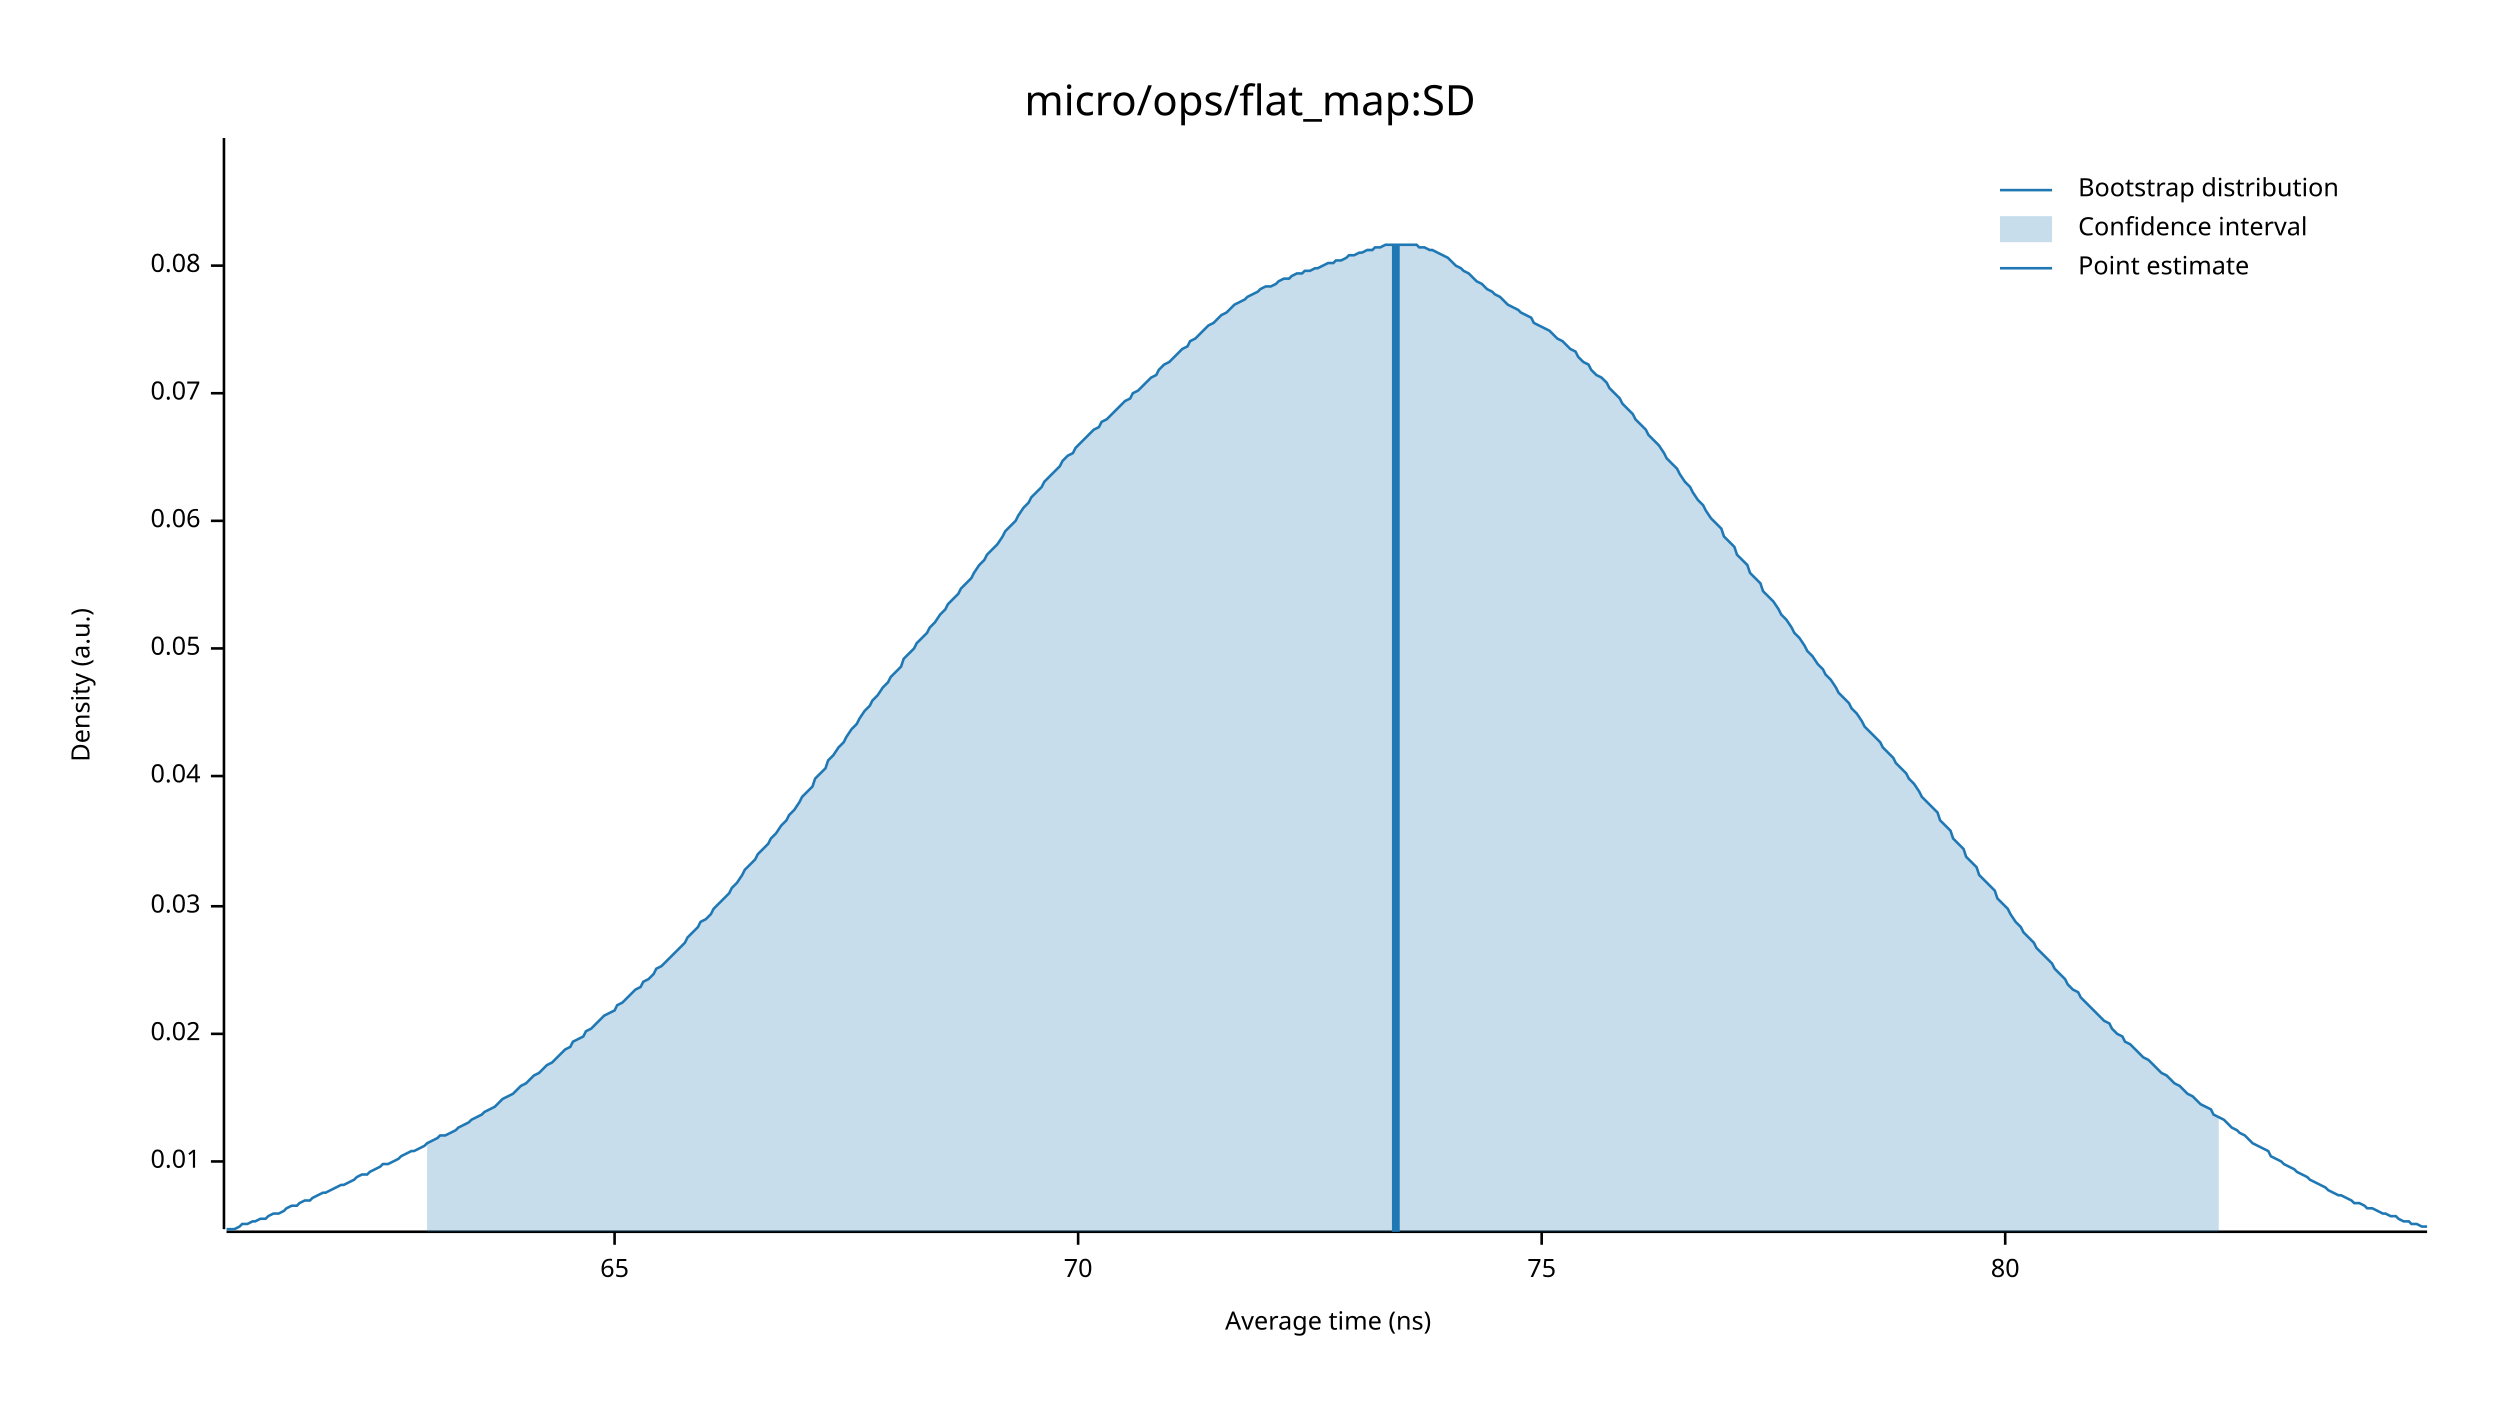
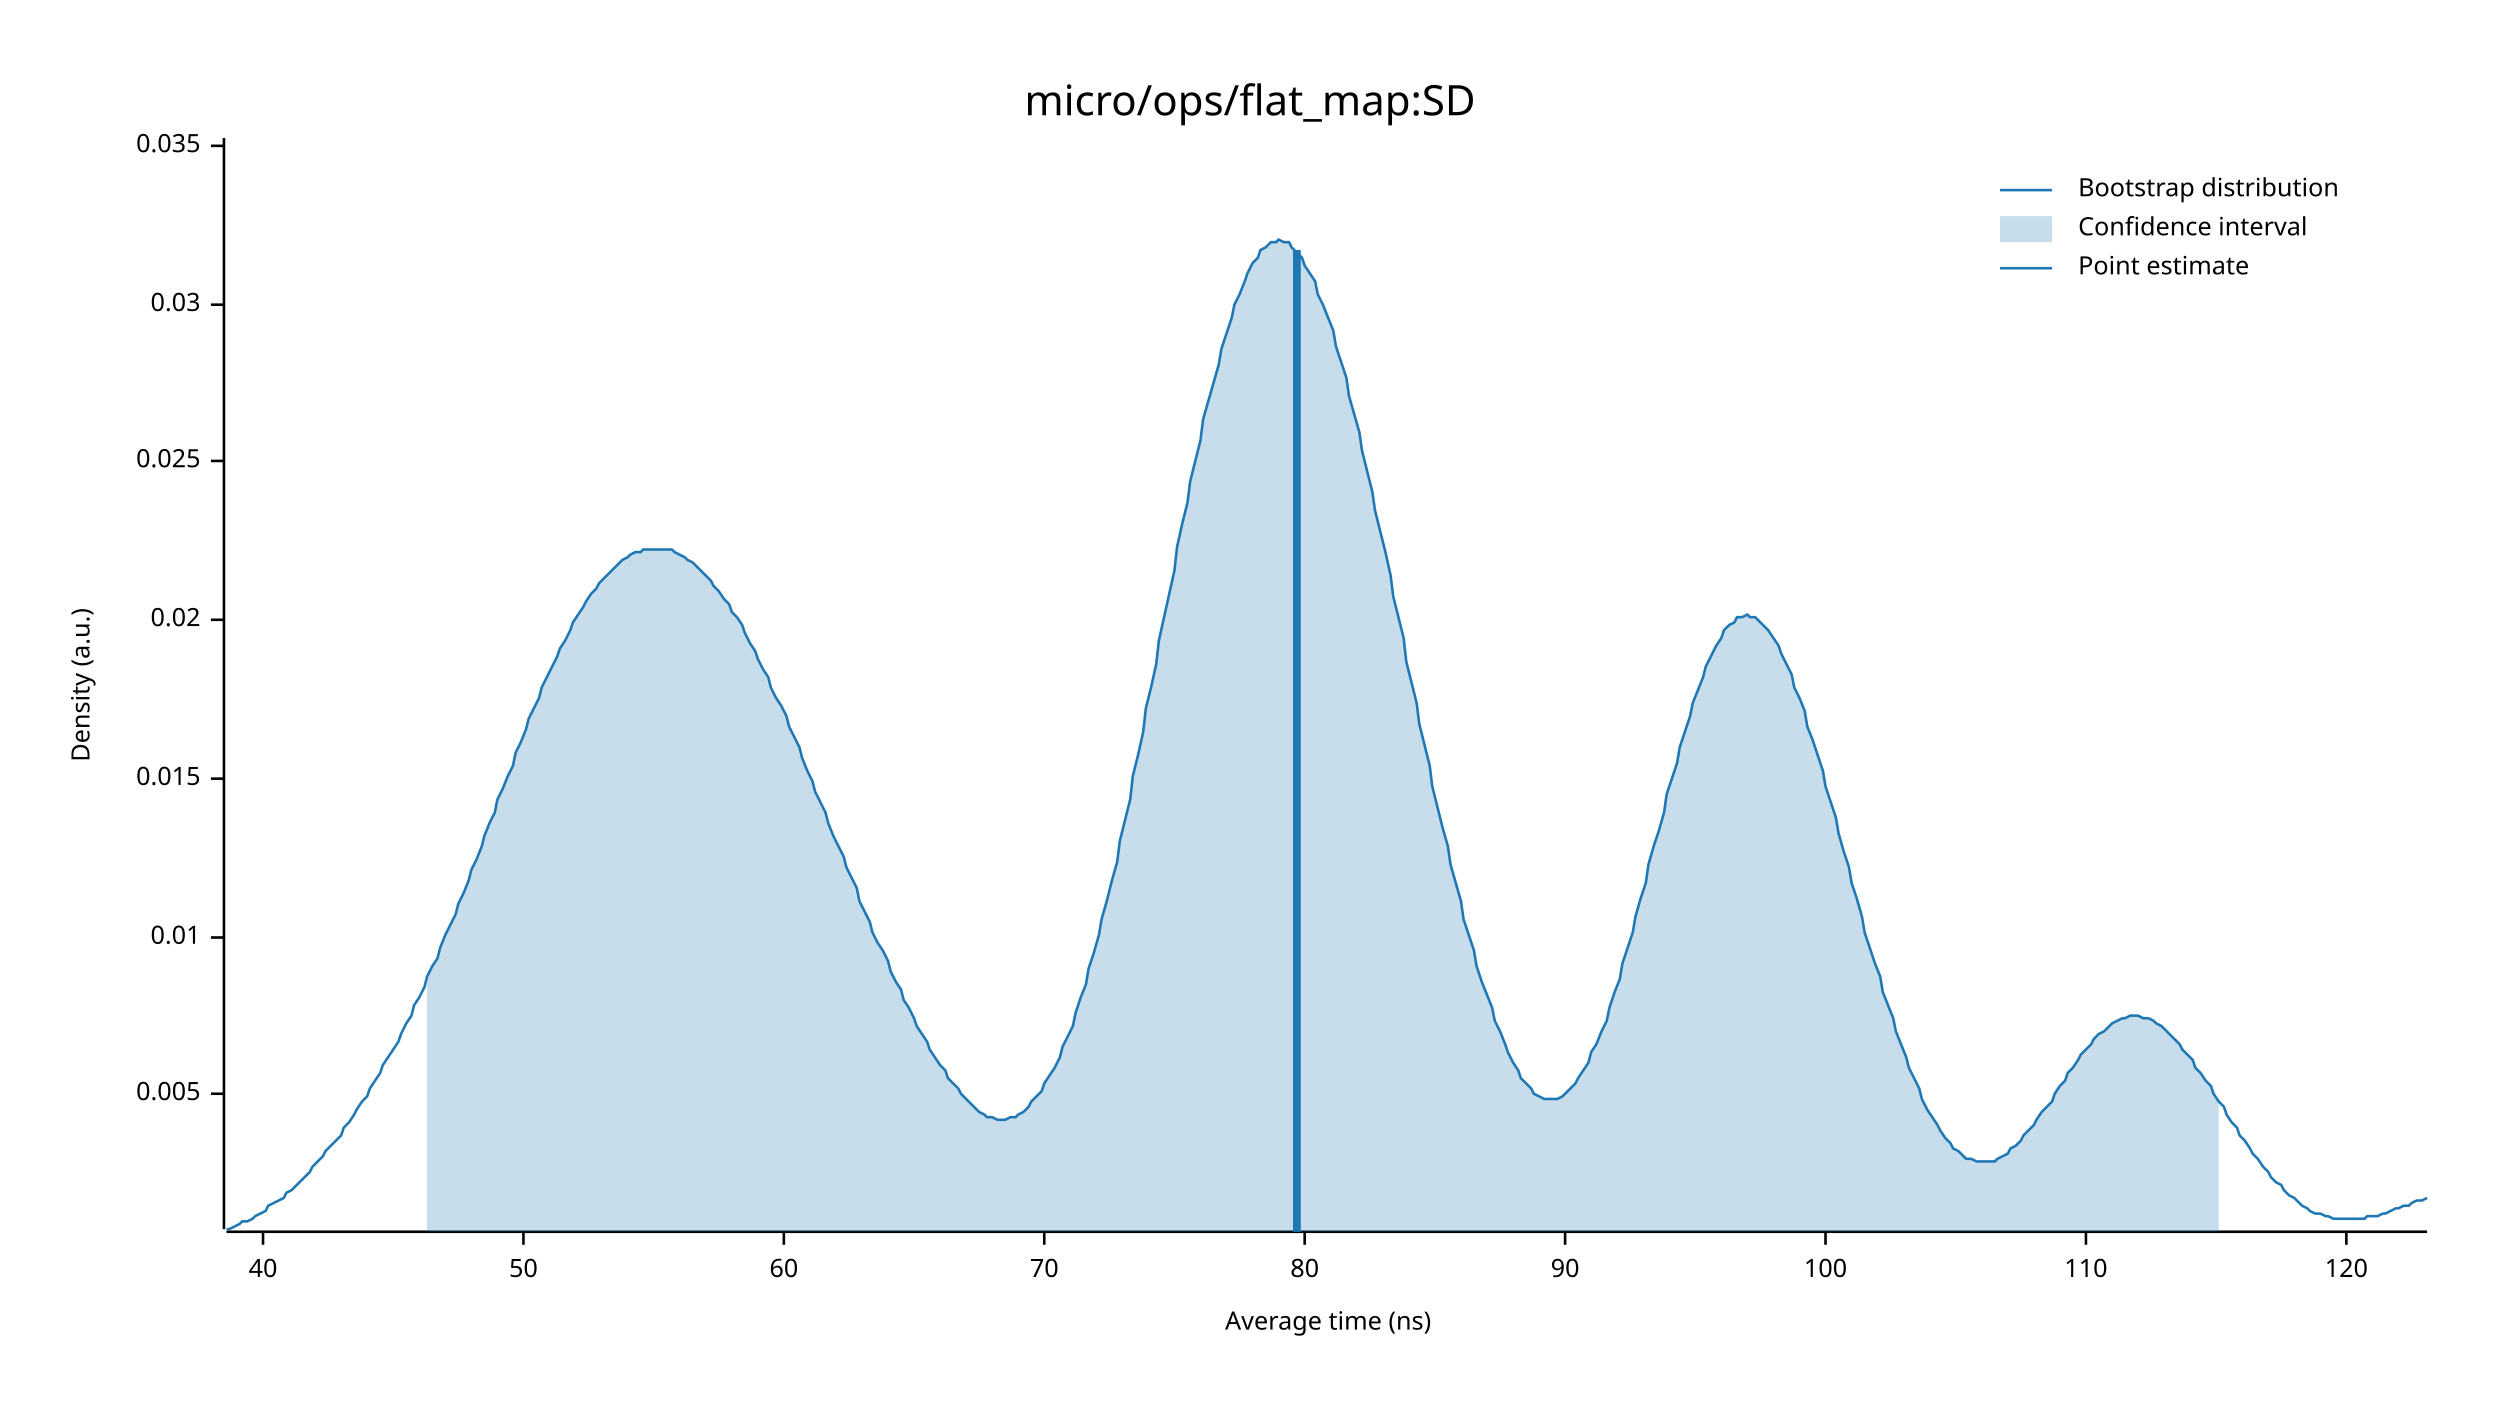
<svg xmlns="http://www.w3.org/2000/svg" width="960" height="540" viewBox="0 0 960 540">
  <text x="480" y="32" dy="0.76em" text-anchor="middle" font-family="sans-serif" font-size="16.129" opacity="1" fill="#000000">
micro/ops/flat_map:SD
</text>
  <text x="27" y="263" dy="0.76em" text-anchor="middle" font-family="sans-serif" font-size="9.677" opacity="1" fill="#000000" transform="rotate(270, 27, 263)">
Density (a.u.)
</text>
  <text x="510" y="513" dy="-0.5ex" text-anchor="middle" font-family="sans-serif" font-size="9.677" opacity="1" fill="#000000">
Average time (ns)
</text>
  <polyline fill="none" opacity="1" stroke="#000000" stroke-width="1" points="86,53 86,472 " />
-   <text x="77" y="446" dy="0.5ex" text-anchor="end" font-family="sans-serif" font-size="9.677" opacity="1" fill="#000000">
+   <text x="77" y="420" dy="0.5ex" text-anchor="end" font-family="sans-serif" font-size="9.677" opacity="1" fill="#000000">
+ 0.005
+ </text>
+   <polyline fill="none" opacity="1" stroke="#000000" stroke-width="1" points="81,420 86,420 " />
+   <text x="77" y="360" dy="0.5ex" text-anchor="end" font-family="sans-serif" font-size="9.677" opacity="1" fill="#000000">
0.01
</text>
-   <polyline fill="none" opacity="1" stroke="#000000" stroke-width="1" points="81,446 86,446 " />
-   <text x="77" y="397" dy="0.5ex" text-anchor="end" font-family="sans-serif" font-size="9.677" opacity="1" fill="#000000">
+   <polyline fill="none" opacity="1" stroke="#000000" stroke-width="1" points="81,360 86,360 " />
+   <text x="77" y="299" dy="0.5ex" text-anchor="end" font-family="sans-serif" font-size="9.677" opacity="1" fill="#000000">
+ 0.015
+ </text>
+   <polyline fill="none" opacity="1" stroke="#000000" stroke-width="1" points="81,299 86,299 " />
+   <text x="77" y="238" dy="0.5ex" text-anchor="end" font-family="sans-serif" font-size="9.677" opacity="1" fill="#000000">
0.02
</text>
-   <polyline fill="none" opacity="1" stroke="#000000" stroke-width="1" points="81,397 86,397 " />
-   <text x="77" y="348" dy="0.5ex" text-anchor="end" font-family="sans-serif" font-size="9.677" opacity="1" fill="#000000">
+   <polyline fill="none" opacity="1" stroke="#000000" stroke-width="1" points="81,238 86,238 " />
+   <text x="77" y="177" dy="0.5ex" text-anchor="end" font-family="sans-serif" font-size="9.677" opacity="1" fill="#000000">
+ 0.025
+ </text>
+   <polyline fill="none" opacity="1" stroke="#000000" stroke-width="1" points="81,177 86,177 " />
+   <text x="77" y="117" dy="0.5ex" text-anchor="end" font-family="sans-serif" font-size="9.677" opacity="1" fill="#000000">
0.03
</text>
-   <polyline fill="none" opacity="1" stroke="#000000" stroke-width="1" points="81,348 86,348 " />
-   <text x="77" y="298" dy="0.5ex" text-anchor="end" font-family="sans-serif" font-size="9.677" opacity="1" fill="#000000">
- 0.04
+   <polyline fill="none" opacity="1" stroke="#000000" stroke-width="1" points="81,117 86,117 " />
+   <text x="77" y="56" dy="0.5ex" text-anchor="end" font-family="sans-serif" font-size="9.677" opacity="1" fill="#000000">
+ 0.035
</text>
-   <polyline fill="none" opacity="1" stroke="#000000" stroke-width="1" points="81,298 86,298 " />
-   <text x="77" y="249" dy="0.5ex" text-anchor="end" font-family="sans-serif" font-size="9.677" opacity="1" fill="#000000">
- 0.05
+   <polyline fill="none" opacity="1" stroke="#000000" stroke-width="1" points="81,56 86,56 " />
+   <polyline fill="none" opacity="1" stroke="#000000" stroke-width="1" points="87,473 932,473 " />
+   <text x="101" y="483" dy="0.76em" text-anchor="middle" font-family="sans-serif" font-size="9.677" opacity="1" fill="#000000">
+ 40
</text>
-   <polyline fill="none" opacity="1" stroke="#000000" stroke-width="1" points="81,249 86,249 " />
-   <text x="77" y="200" dy="0.5ex" text-anchor="end" font-family="sans-serif" font-size="9.677" opacity="1" fill="#000000">
- 0.06
+   <polyline fill="none" opacity="1" stroke="#000000" stroke-width="1" points="101,473 101,478 " />
+   <text x="201" y="483" dy="0.76em" text-anchor="middle" font-family="sans-serif" font-size="9.677" opacity="1" fill="#000000">
+ 50
</text>
-   <polyline fill="none" opacity="1" stroke="#000000" stroke-width="1" points="81,200 86,200 " />
-   <text x="77" y="151" dy="0.5ex" text-anchor="end" font-family="sans-serif" font-size="9.677" opacity="1" fill="#000000">
- 0.07
+   <polyline fill="none" opacity="1" stroke="#000000" stroke-width="1" points="201,473 201,478 " />
+   <text x="301" y="483" dy="0.76em" text-anchor="middle" font-family="sans-serif" font-size="9.677" opacity="1" fill="#000000">
+ 60
</text>
-   <polyline fill="none" opacity="1" stroke="#000000" stroke-width="1" points="81,151 86,151 " />
-   <text x="77" y="102" dy="0.5ex" text-anchor="end" font-family="sans-serif" font-size="9.677" opacity="1" fill="#000000">
- 0.08
- </text>
-   <polyline fill="none" opacity="1" stroke="#000000" stroke-width="1" points="81,102 86,102 " />
-   <polyline fill="none" opacity="1" stroke="#000000" stroke-width="1" points="87,473 932,473 " />
-   <text x="236" y="483" dy="0.76em" text-anchor="middle" font-family="sans-serif" font-size="9.677" opacity="1" fill="#000000">
- 65
- </text>
-   <polyline fill="none" opacity="1" stroke="#000000" stroke-width="1" points="236,473 236,478 " />
-   <text x="414" y="483" dy="0.76em" text-anchor="middle" font-family="sans-serif" font-size="9.677" opacity="1" fill="#000000">
+   <polyline fill="none" opacity="1" stroke="#000000" stroke-width="1" points="301,473 301,478 " />
+   <text x="401" y="483" dy="0.76em" text-anchor="middle" font-family="sans-serif" font-size="9.677" opacity="1" fill="#000000">
70
</text>
-   <polyline fill="none" opacity="1" stroke="#000000" stroke-width="1" points="414,473 414,478 " />
-   <text x="592" y="483" dy="0.76em" text-anchor="middle" font-family="sans-serif" font-size="9.677" opacity="1" fill="#000000">
- 75
- </text>
-   <polyline fill="none" opacity="1" stroke="#000000" stroke-width="1" points="592,473 592,478 " />
-   <text x="770" y="483" dy="0.76em" text-anchor="middle" font-family="sans-serif" font-size="9.677" opacity="1" fill="#000000">
+   <polyline fill="none" opacity="1" stroke="#000000" stroke-width="1" points="401,473 401,478 " />
+   <text x="501" y="483" dy="0.76em" text-anchor="middle" font-family="sans-serif" font-size="9.677" opacity="1" fill="#000000">
80
</text>
-   <polyline fill="none" opacity="1" stroke="#000000" stroke-width="1" points="770,473 770,478 " />
-   <polyline fill="none" opacity="1" stroke="#1F78B4" stroke-width="1" points="87,472 88,472 90,472 92,471 93,470 95,470 97,469 98,469 100,468 102,468 103,467 105,466 107,466 109,465 110,464 112,463 114,463 115,462 117,461 119,461 120,460 122,459 124,458 125,458 127,457 129,456 131,455 132,455 134,454 136,453 137,452 139,451 141,451 142,450 144,449 146,448 147,447 149,447 151,446 153,445 154,444 156,443 158,442 159,442 161,441 163,440 164,439 166,438 168,437 169,436 171,436 173,435 175,434 176,433 178,432 180,431 181,430 183,429 185,428 186,427 188,426 190,425 191,424 193,422 195,421 197,420 198,419 200,417 202,416 203,415 205,413 207,412 208,411 210,409 212,408 214,406 215,405 217,403 219,402 220,400 222,399 224,398 225,396 227,395 229,393 230,392 232,390 234,389 236,388 237,386 239,385 241,383 242,382 244,380 246,379 247,377 249,376 251,374 252,372 254,371 256,369 258,367 259,366 261,364 263,362 264,360 266,358 268,356 269,354 271,353 273,351 274,349 276,347 278,345 280,343 281,341 283,339 285,336 286,334 288,332 290,330 291,328 293,326 295,324 296,322 298,320 300,317 302,315 303,313 305,311 307,308 308,306 310,304 312,302 313,299 315,297 317,295 318,292 320,290 322,287 324,285 325,283 327,280 329,278 330,276 332,273 334,271 335,269 337,267 339,264 341,262 342,260 344,258 346,256 347,253 349,251 351,249 352,247 354,245 356,243 357,241 359,239 361,236 363,234 364,232 366,230 368,228 369,226 371,224 373,222 374,220 376,217 378,215 379,213 381,211 383,209 385,206 386,204 388,202 390,200 391,198 393,195 395,193 396,191 398,189 400,187 401,185 403,183 405,181 407,179 408,177 410,175 412,174 413,172 415,170 417,168 418,167 420,165 422,164 423,162 425,161 427,159 429,157 430,156 432,154 434,153 435,151 437,150 439,148 440,147 442,145 444,144 445,142 447,140 449,139 451,137 452,136 454,134 456,133 457,131 459,130 461,128 462,127 464,125 466,124 468,122 469,121 471,120 473,118 474,117 476,116 478,115 479,114 481,113 483,112 484,111 486,110 488,110 490,109 491,108 493,107 495,107 496,106 498,105 500,105 501,104 503,104 505,103 506,103 508,102 510,101 512,101 513,100 515,100 517,99 518,98 520,98 522,97 523,97 525,96 527,96 528,95 530,95 532,94 534,94 535,94 537,94 539,94 540,94 542,94 544,94 545,95 547,95 549,96 550,96 552,97 554,98 556,99 557,100 559,102 561,103 562,104 564,105 566,107 567,108 569,109 571,111 573,112 574,113 576,114 578,116 579,117 581,118 583,119 584,120 586,121 588,122 589,124 591,125 593,126 595,127 596,128 598,130 600,131 601,132 603,134 605,135 606,137 608,139 610,140 611,142 613,144 615,145 617,147 618,149 620,151 622,153 623,155 625,157 627,159 628,161 630,163 632,165 633,167 635,169 637,171 639,174 640,176 642,178 644,180 645,182 647,185 649,187 650,189 652,192 654,194 655,196 657,199 659,201 661,203 662,206 664,208 666,210 667,213 669,215 671,217 672,220 674,222 676,224 677,227 679,229 681,231 683,234 684,236 686,238 688,241 689,243 691,245 693,248 694,250 696,252 698,255 700,257 701,259 703,261 705,264 706,266 708,268 710,270 711,272 713,274 715,277 716,279 718,281 720,283 722,285 723,287 725,289 727,291 728,293 730,295 732,297 733,299 735,301 737,304 738,306 740,308 742,310 744,312 745,315 747,317 749,319 750,322 752,324 754,326 755,329 757,331 759,333 760,336 762,338 764,340 766,342 767,345 769,347 771,349 772,351 774,354 776,356 777,358 779,360 781,362 782,364 784,366 786,368 788,370 789,372 791,374 793,376 794,378 796,380 798,381 799,383 801,385 803,387 804,388 806,390 808,392 810,393 811,395 813,397 815,398 816,400 818,401 820,403 821,404 823,406 825,407 827,409 828,410 830,412 832,413 833,414 835,416 837,417 838,418 840,420 842,421 843,422 845,424 847,425 849,426 850,428 852,429 854,430 855,431 857,433 859,434 860,435 862,436 864,438 865,439 867,440 869,441 871,442 872,444 874,445 876,446 877,447 879,448 881,449 882,450 884,451 886,452 887,453 889,454 891,455 893,456 894,457 896,458 898,459 899,459 901,460 903,461 904,462 906,462 908,463 909,464 911,464 913,465 915,466 916,466 918,467 920,467 921,468 923,469 925,469 926,470 928,470 930,471 932,471 " />
-   <polygon opacity="0.25" fill="#1F78B4" points="164,439 166,438 168,437 169,436 171,436 173,435 175,434 176,433 178,432 180,431 181,430 183,429 185,428 186,427 188,426 190,425 191,424 193,422 195,421 197,420 198,419 200,417 202,416 203,415 205,413 207,412 208,411 210,409 212,408 214,406 215,405 217,403 219,402 220,400 222,399 224,398 225,396 227,395 229,393 230,392 232,390 234,389 236,388 237,386 239,385 241,383 242,382 244,380 246,379 247,377 249,376 251,374 252,372 254,371 256,369 258,367 259,366 261,364 263,362 264,360 266,358 268,356 269,354 271,353 273,351 274,349 276,347 278,345 280,343 281,341 283,339 285,336 286,334 288,332 290,330 291,328 293,326 295,324 296,322 298,320 300,317 302,315 303,313 305,311 307,308 308,306 310,304 312,302 313,299 315,297 317,295 318,292 320,290 322,287 324,285 325,283 327,280 329,278 330,276 332,273 334,271 335,269 337,267 339,264 341,262 342,260 344,258 346,256 347,253 349,251 351,249 352,247 354,245 356,243 357,241 359,239 361,236 363,234 364,232 366,230 368,228 369,226 371,224 373,222 374,220 376,217 378,215 379,213 381,211 383,209 385,206 386,204 388,202 390,200 391,198 393,195 395,193 396,191 398,189 400,187 401,185 403,183 405,181 407,179 408,177 410,175 412,174 413,172 415,170 417,168 418,167 420,165 422,164 423,162 425,161 427,159 429,157 430,156 432,154 434,153 435,151 437,150 439,148 440,147 442,145 444,144 445,142 447,140 449,139 451,137 452,136 454,134 456,133 457,131 459,130 461,128 462,127 464,125 466,124 468,122 469,121 471,120 473,118 474,117 476,116 478,115 479,114 481,113 483,112 484,111 486,110 488,110 490,109 491,108 493,107 495,107 496,106 498,105 500,105 501,104 503,104 505,103 506,103 508,102 510,101 512,101 513,100 515,100 517,99 518,98 520,98 522,97 523,97 525,96 527,96 528,95 530,95 532,94 534,94 535,94 537,94 539,94 540,94 542,94 544,94 545,95 547,95 549,96 550,96 552,97 554,98 556,99 557,100 559,102 561,103 562,104 564,105 566,107 567,108 569,109 571,111 573,112 574,113 576,114 578,116 579,117 581,118 583,119 584,120 586,121 588,122 589,124 591,125 593,126 595,127 596,128 598,130 600,131 601,132 603,134 605,135 606,137 608,139 610,140 611,142 613,144 615,145 617,147 618,149 620,151 622,153 623,155 625,157 627,159 628,161 630,163 632,165 633,167 635,169 637,171 639,174 640,176 642,178 644,180 645,182 647,185 649,187 650,189 652,192 654,194 655,196 657,199 659,201 661,203 662,206 664,208 666,210 667,213 669,215 671,217 672,220 674,222 676,224 677,227 679,229 681,231 683,234 684,236 686,238 688,241 689,243 691,245 693,248 694,250 696,252 698,255 700,257 701,259 703,261 705,264 706,266 708,268 710,270 711,272 713,274 715,277 716,279 718,281 720,283 722,285 723,287 725,289 727,291 728,293 730,295 732,297 733,299 735,301 737,304 738,306 740,308 742,310 744,312 745,315 747,317 749,319 750,322 752,324 754,326 755,329 757,331 759,333 760,336 762,338 764,340 766,342 767,345 769,347 771,349 772,351 774,354 776,356 777,358 779,360 781,362 782,364 784,366 786,368 788,370 789,372 791,374 793,376 794,378 796,380 798,381 799,383 801,385 803,387 804,388 806,390 808,392 810,393 811,395 813,397 815,398 816,400 818,401 820,403 821,404 823,406 825,407 827,409 828,410 830,412 832,413 833,414 835,416 837,417 838,418 840,420 842,421 843,422 845,424 847,425 849,426 850,428 852,429 852,473 164,473 " />
-   <polyline fill="none" opacity="1" stroke="#1F78B4" stroke-width="3" points="536,473 536,94 " />
+   <polyline fill="none" opacity="1" stroke="#000000" stroke-width="1" points="501,473 501,478 " />
+   <text x="601" y="483" dy="0.76em" text-anchor="middle" font-family="sans-serif" font-size="9.677" opacity="1" fill="#000000">
+ 90
+ </text>
+   <polyline fill="none" opacity="1" stroke="#000000" stroke-width="1" points="601,473 601,478 " />
+   <text x="701" y="483" dy="0.76em" text-anchor="middle" font-family="sans-serif" font-size="9.677" opacity="1" fill="#000000">
+ 100
+ </text>
+   <polyline fill="none" opacity="1" stroke="#000000" stroke-width="1" points="701,473 701,478 " />
+   <text x="801" y="483" dy="0.76em" text-anchor="middle" font-family="sans-serif" font-size="9.677" opacity="1" fill="#000000">
+ 110
+ </text>
+   <polyline fill="none" opacity="1" stroke="#000000" stroke-width="1" points="801,473 801,478 " />
+   <text x="901" y="483" dy="0.76em" text-anchor="middle" font-family="sans-serif" font-size="9.677" opacity="1" fill="#000000">
+ 120
+ </text>
+   <polyline fill="none" opacity="1" stroke="#000000" stroke-width="1" points="901,473 901,478 " />
+   <polyline fill="none" opacity="1" stroke="#1F78B4" stroke-width="1" points="87,472 88,472 90,471 92,470 93,469 95,469 97,468 98,467 100,466 102,465 103,463 105,462 107,461 109,460 110,458 112,457 114,455 115,454 117,452 119,450 120,448 122,446 124,444 125,442 127,440 129,438 131,436 132,433 134,431 136,428 137,426 139,423 141,421 142,418 144,415 146,412 147,409 149,406 151,403 153,400 154,397 156,393 158,390 159,386 161,383 163,379 164,375 166,371 168,368 169,364 171,359 173,355 175,351 176,347 178,343 180,338 181,334 183,330 185,325 186,321 188,316 190,312 191,307 193,303 195,298 197,294 198,289 200,285 202,280 203,276 205,272 207,268 208,264 210,260 212,256 214,252 215,249 217,246 219,242 220,239 222,236 224,233 225,231 227,228 229,226 230,224 232,222 234,220 236,218 237,217 239,215 241,214 242,213 244,212 246,212 247,211 249,211 251,211 252,211 254,211 256,211 258,211 259,212 261,213 263,214 264,215 266,216 268,218 269,219 271,221 273,223 274,225 276,227 278,230 280,232 281,235 283,237 285,240 286,243 288,247 290,250 291,253 293,257 295,260 296,264 298,268 300,271 302,275 303,279 305,283 307,287 308,291 310,296 312,300 313,304 315,308 317,312 318,316 320,321 322,325 324,329 325,333 327,337 329,341 330,346 332,350 334,354 335,358 337,362 339,365 341,369 342,373 344,377 346,380 347,384 349,387 351,391 352,394 354,397 356,400 357,403 359,406 361,409 363,411 364,414 366,416 368,418 369,420 371,422 373,424 374,425 376,427 378,428 379,429 381,429 383,430 385,430 386,430 388,429 390,429 391,428 393,427 395,425 396,423 398,421 400,419 401,416 403,413 405,410 407,406 408,402 410,398 412,394 413,389 415,383 417,378 418,372 420,366 422,359 423,353 425,346 427,338 429,331 430,323 432,315 434,307 435,298 437,290 439,281 440,272 442,264 444,255 445,246 447,237 449,228 451,219 452,210 454,201 456,193 457,185 459,177 461,169 462,161 464,154 466,147 468,140 469,134 471,128 473,122 474,117 476,113 478,108 479,105 481,101 483,99 484,96 486,95 488,93 490,93 491,92 493,93 495,93 496,95 498,97 500,99 501,102 503,105 505,108 506,113 508,117 510,122 512,127 513,133 515,139 517,145 518,152 520,159 522,166 523,173 525,181 527,189 528,196 530,204 532,212 534,221 535,229 537,237 539,245 540,254 542,262 544,270 545,278 547,286 549,294 550,302 552,310 554,318 556,325 557,332 559,339 561,346 562,353 564,359 566,365 567,371 569,377 571,382 573,387 574,392 576,396 578,401 579,404 581,408 583,411 584,414 586,416 588,418 589,420 591,421 593,422 595,422 596,422 598,422 600,421 601,420 603,418 605,416 606,414 608,411 610,408 611,404 613,401 615,396 617,392 618,387 620,381 622,376 623,370 625,364 627,358 628,352 630,345 632,339 633,332 635,325 637,319 639,312 640,305 642,299 644,293 645,287 647,281 649,275 650,270 652,265 654,260 655,256 657,252 659,248 661,245 662,242 664,240 666,239 667,237 669,237 671,236 672,237 674,237 676,239 677,240 679,242 681,245 683,248 684,251 686,255 688,259 689,264 691,268 693,273 694,279 696,284 698,290 700,296 701,302 703,308 705,314 706,320 708,327 710,333 711,339 713,345 715,352 716,358 718,364 720,370 722,375 723,381 725,386 727,391 728,396 730,401 732,406 733,410 735,414 737,418 738,422 740,426 742,429 744,432 745,434 747,437 749,439 750,441 752,442 754,444 755,445 757,445 759,446 760,446 762,446 764,446 766,446 767,445 769,444 771,443 772,441 774,440 776,438 777,436 779,434 781,432 782,430 784,427 786,425 788,423 789,420 791,417 793,415 794,412 796,410 798,407 799,405 801,403 803,401 804,399 806,397 808,396 810,394 811,393 813,392 815,391 816,391 818,390 820,390 821,390 823,391 825,391 827,392 828,393 830,394 832,396 833,397 835,399 837,401 838,403 840,405 842,407 843,410 845,412 847,415 849,417 850,420 852,423 854,425 855,428 857,431 859,433 860,436 862,438 864,441 865,443 867,445 869,448 871,450 872,452 874,454 876,455 877,457 879,459 881,460 882,461 884,463 886,464 887,465 889,466 891,466 893,467 894,467 896,468 898,468 899,468 901,468 903,468 904,468 906,468 908,468 909,467 911,467 913,467 915,466 916,466 918,465 920,464 921,464 923,463 925,463 926,462 928,461 930,461 932,460 " />
+   <polygon opacity="0.25" fill="#1F78B4" points="164,375 166,371 168,368 169,364 171,359 173,355 175,351 176,347 178,343 180,338 181,334 183,330 185,325 186,321 188,316 190,312 191,307 193,303 195,298 197,294 198,289 200,285 202,280 203,276 205,272 207,268 208,264 210,260 212,256 214,252 215,249 217,246 219,242 220,239 222,236 224,233 225,231 227,228 229,226 230,224 232,222 234,220 236,218 237,217 239,215 241,214 242,213 244,212 246,212 247,211 249,211 251,211 252,211 254,211 256,211 258,211 259,212 261,213 263,214 264,215 266,216 268,218 269,219 271,221 273,223 274,225 276,227 278,230 280,232 281,235 283,237 285,240 286,243 288,247 290,250 291,253 293,257 295,260 296,264 298,268 300,271 302,275 303,279 305,283 307,287 308,291 310,296 312,300 313,304 315,308 317,312 318,316 320,321 322,325 324,329 325,333 327,337 329,341 330,346 332,350 334,354 335,358 337,362 339,365 341,369 342,373 344,377 346,380 347,384 349,387 351,391 352,394 354,397 356,400 357,403 359,406 361,409 363,411 364,414 366,416 368,418 369,420 371,422 373,424 374,425 376,427 378,428 379,429 381,429 383,430 385,430 386,430 388,429 390,429 391,428 393,427 395,425 396,423 398,421 400,419 401,416 403,413 405,410 407,406 408,402 410,398 412,394 413,389 415,383 417,378 418,372 420,366 422,359 423,353 425,346 427,338 429,331 430,323 432,315 434,307 435,298 437,290 439,281 440,272 442,264 444,255 445,246 447,237 449,228 451,219 452,210 454,201 456,193 457,185 459,177 461,169 462,161 464,154 466,147 468,140 469,134 471,128 473,122 474,117 476,113 478,108 479,105 481,101 483,99 484,96 486,95 488,93 490,93 491,92 493,93 495,93 496,95 498,97 500,99 501,102 503,105 505,108 506,113 508,117 510,122 512,127 513,133 515,139 517,145 518,152 520,159 522,166 523,173 525,181 527,189 528,196 530,204 532,212 534,221 535,229 537,237 539,245 540,254 542,262 544,270 545,278 547,286 549,294 550,302 552,310 554,318 556,325 557,332 559,339 561,346 562,353 564,359 566,365 567,371 569,377 571,382 573,387 574,392 576,396 578,401 579,404 581,408 583,411 584,414 586,416 588,418 589,420 591,421 593,422 595,422 596,422 598,422 600,421 601,420 603,418 605,416 606,414 608,411 610,408 611,404 613,401 615,396 617,392 618,387 620,381 622,376 623,370 625,364 627,358 628,352 630,345 632,339 633,332 635,325 637,319 639,312 640,305 642,299 644,293 645,287 647,281 649,275 650,270 652,265 654,260 655,256 657,252 659,248 661,245 662,242 664,240 666,239 667,237 669,237 671,236 672,237 674,237 676,239 677,240 679,242 681,245 683,248 684,251 686,255 688,259 689,264 691,268 693,273 694,279 696,284 698,290 700,296 701,302 703,308 705,314 706,320 708,327 710,333 711,339 713,345 715,352 716,358 718,364 720,370 722,375 723,381 725,386 727,391 728,396 730,401 732,406 733,410 735,414 737,418 738,422 740,426 742,429 744,432 745,434 747,437 749,439 750,441 752,442 754,444 755,445 757,445 759,446 760,446 762,446 764,446 766,446 767,445 769,444 771,443 772,441 774,440 776,438 777,436 779,434 781,432 782,430 784,427 786,425 788,423 789,420 791,417 793,415 794,412 796,410 798,407 799,405 801,403 803,401 804,399 806,397 808,396 810,394 811,393 813,392 815,391 816,391 818,390 820,390 821,390 823,391 825,391 827,392 828,393 830,394 832,396 833,397 835,399 837,401 838,403 840,405 842,407 843,410 845,412 847,415 849,417 850,420 852,423 852,473 164,473 " />
+   <polyline fill="none" opacity="1" stroke="#1F78B4" stroke-width="3" points="498,473 498,96 " />
  <text x="798" y="68" dy="0.76em" text-anchor="start" font-family="sans-serif" font-size="9.677" opacity="1" fill="#000000">
Bootstrap distribution
</text>
  <text x="798" y="83" dy="0.76em" text-anchor="start" font-family="sans-serif" font-size="9.677" opacity="1" fill="#000000">
Confidence interval
</text>
  <text x="798" y="98" dy="0.76em" text-anchor="start" font-family="sans-serif" font-size="9.677" opacity="1" fill="#000000">
Point estimate
</text>
  <polyline fill="none" opacity="1" stroke="#1F78B4" stroke-width="1" points="768,73 788,73 " />
  <rect x="768" y="83" width="20" height="10" opacity="0.25" fill="#1F78B4" stroke="none" />
  <polyline fill="none" opacity="1" stroke="#1F78B4" stroke-width="1" points="768,103 788,103 " />
</svg>
